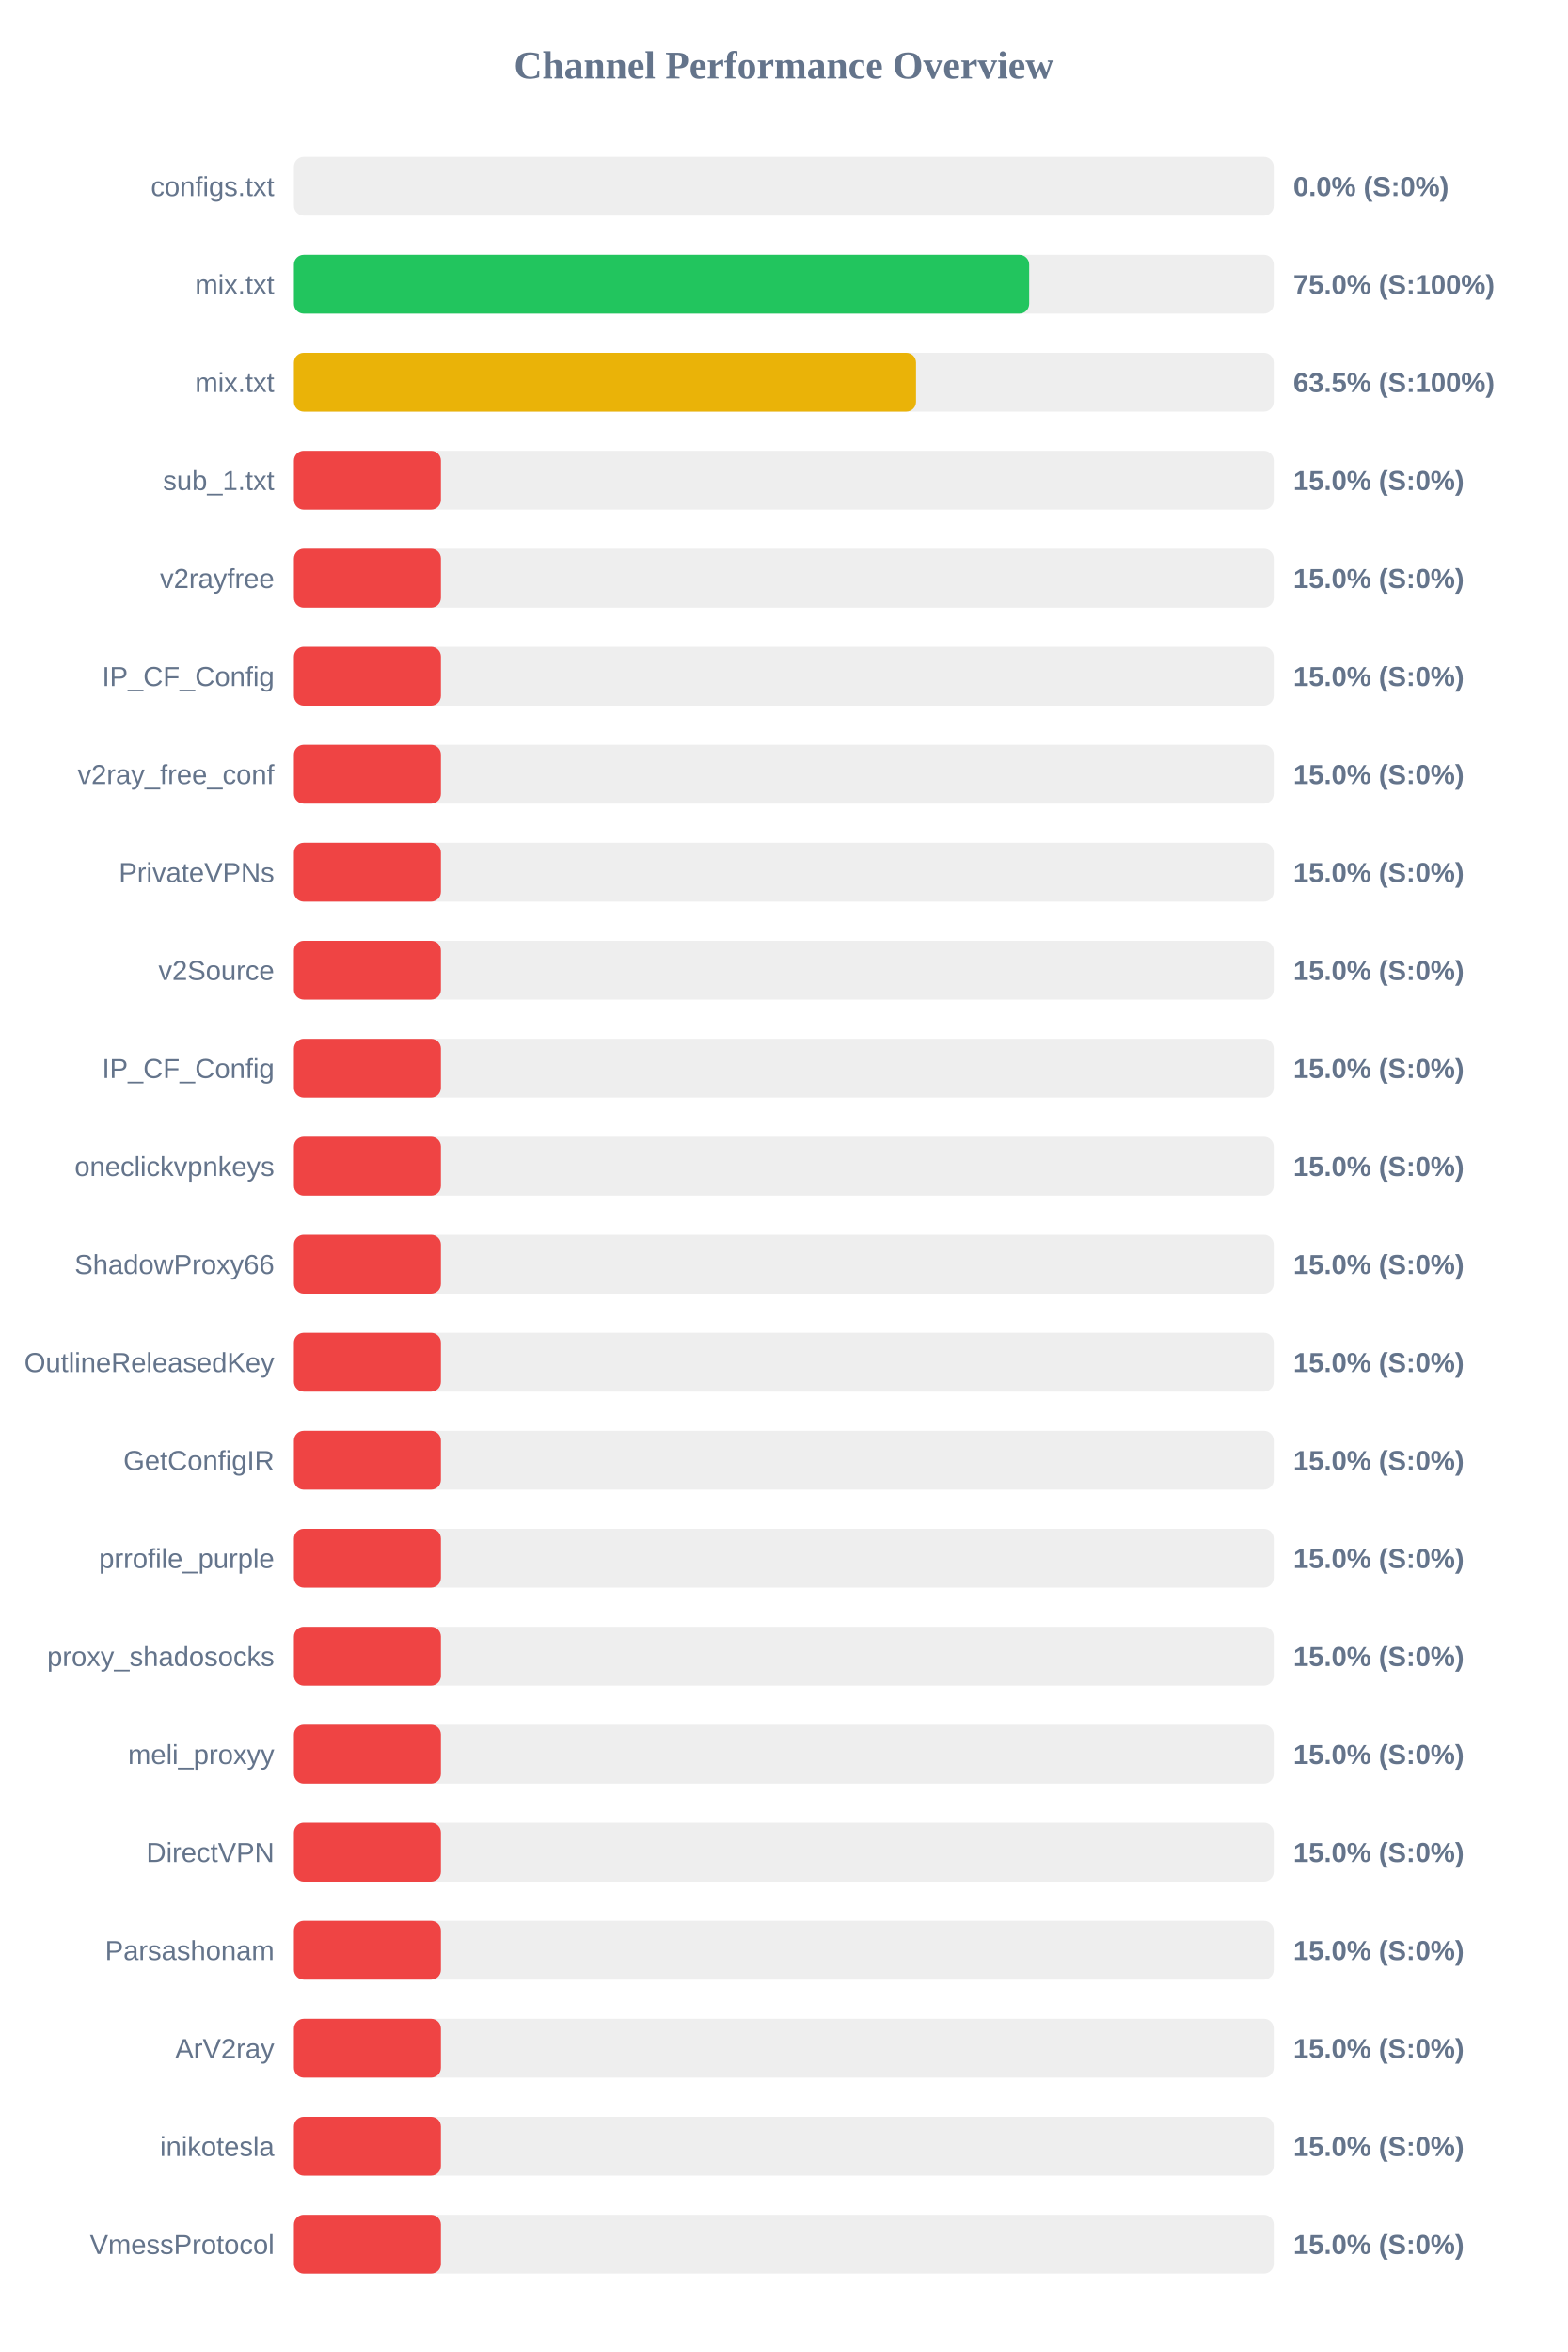
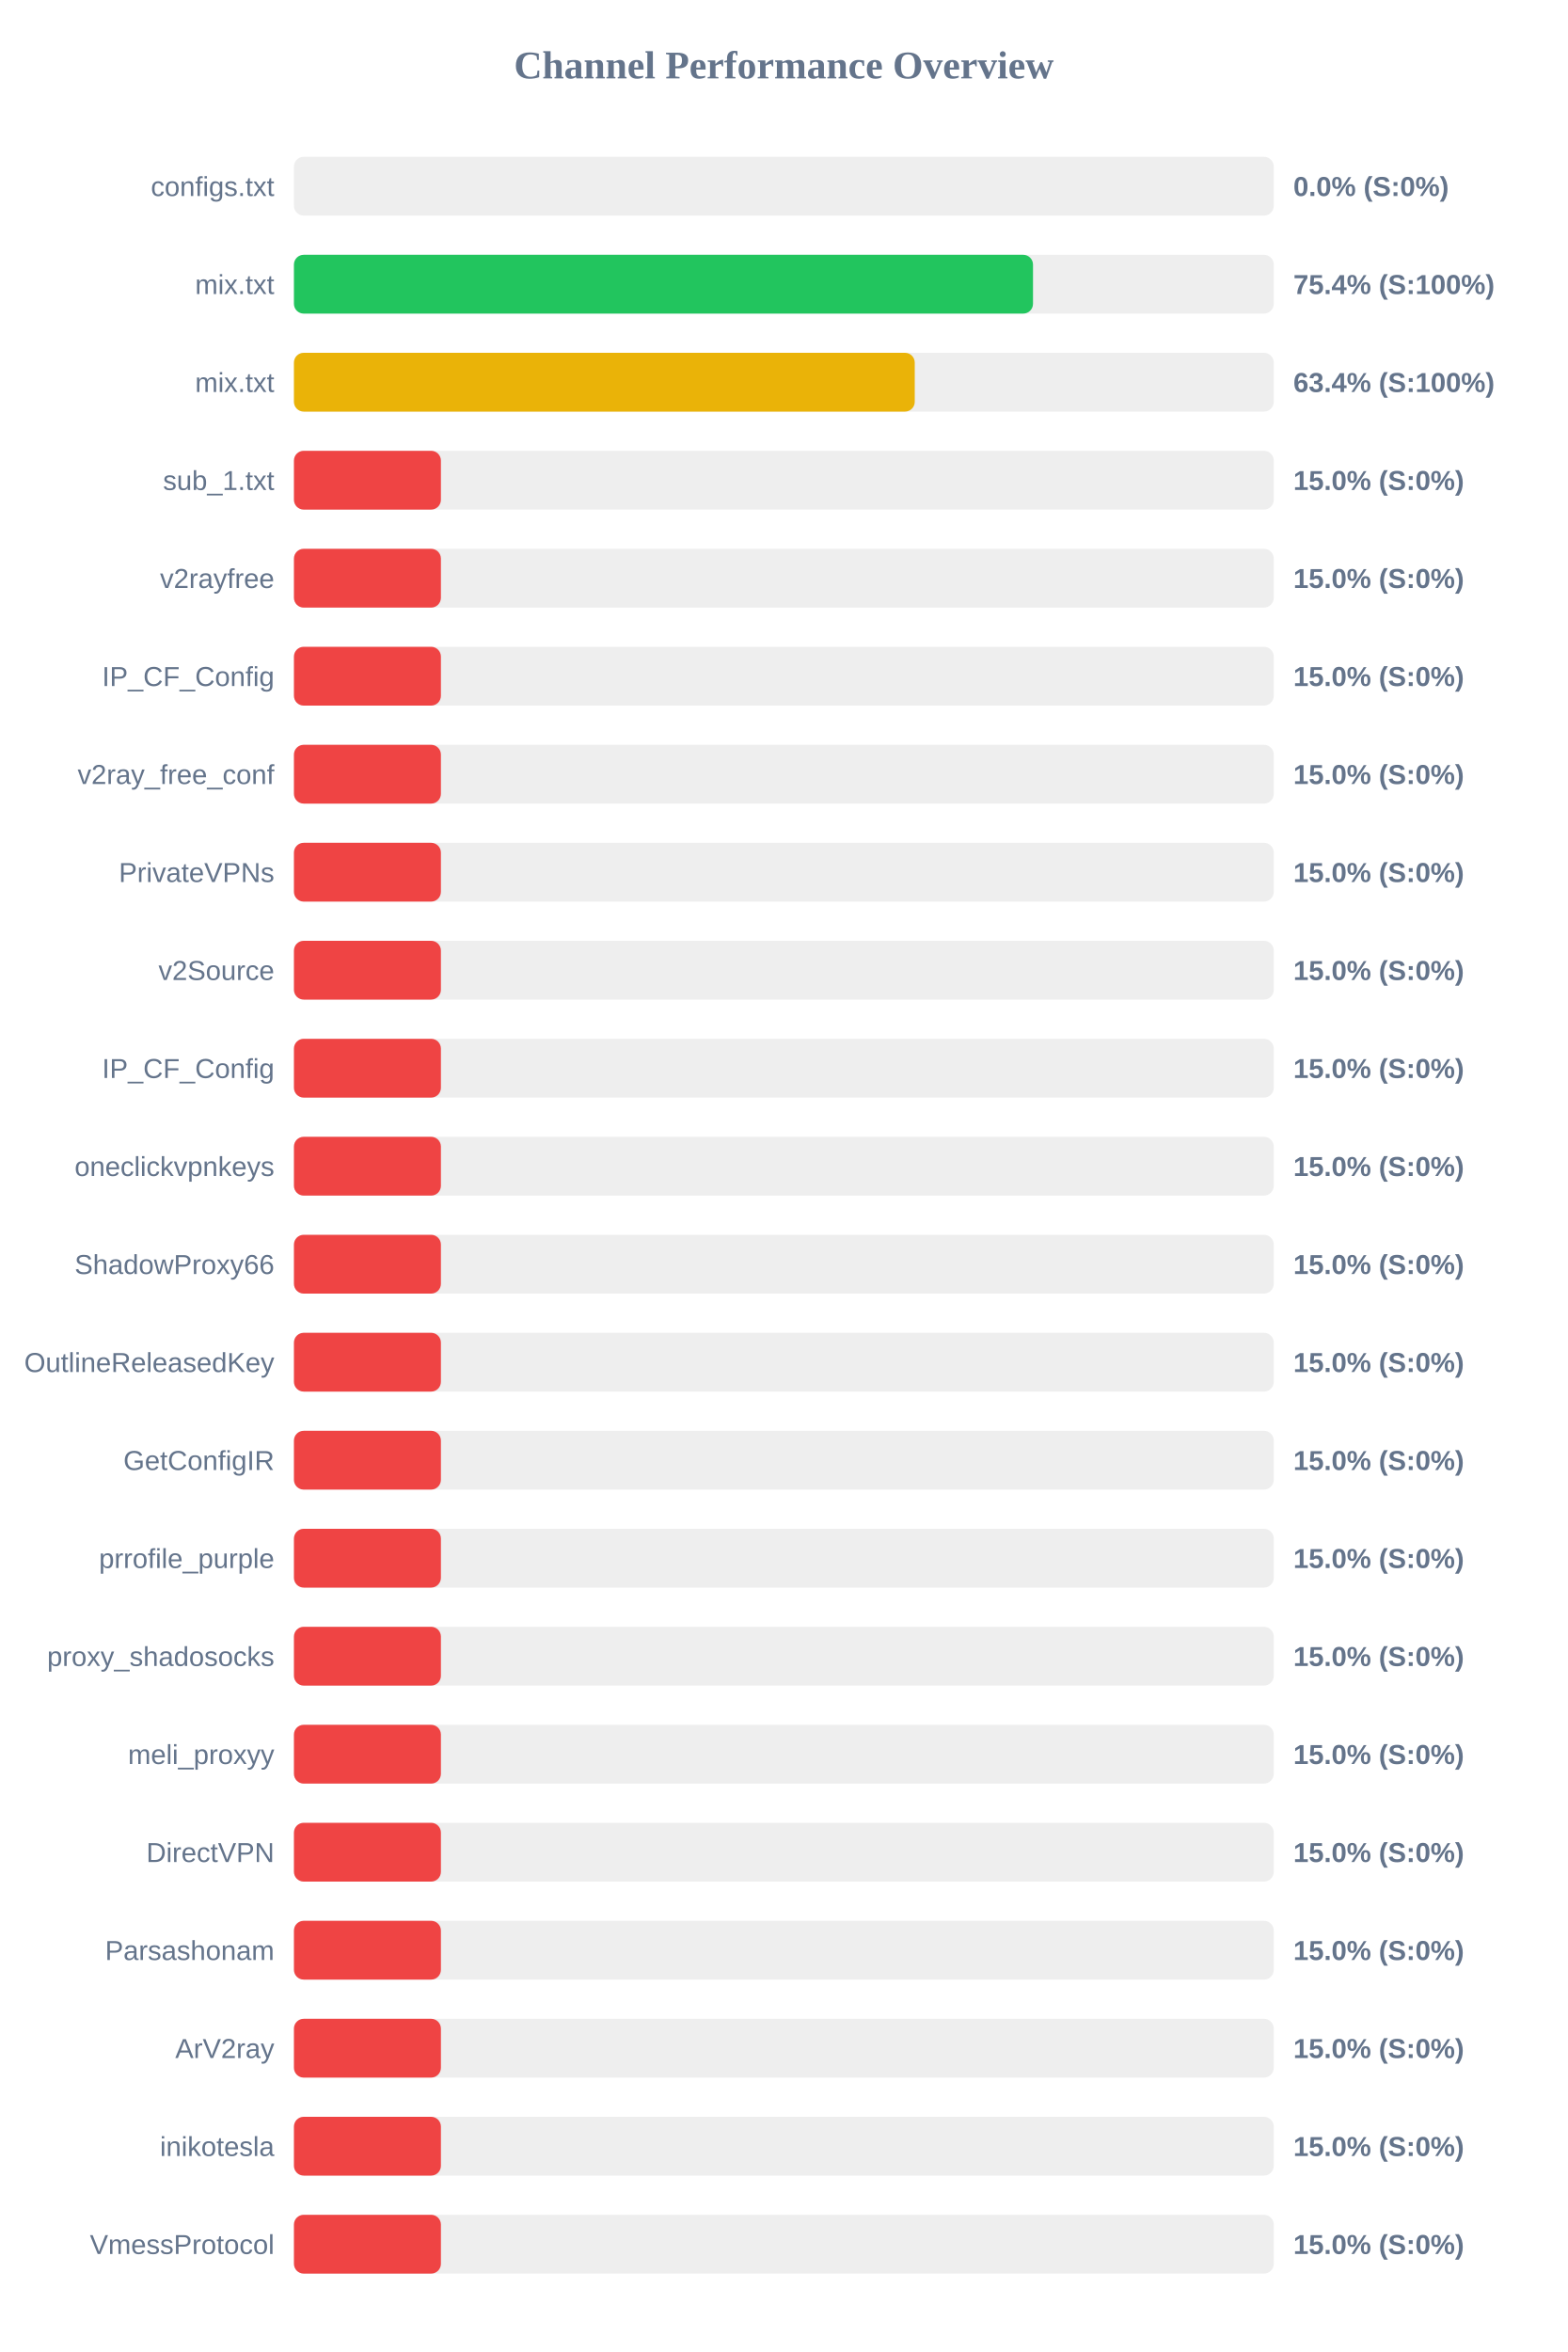
<svg xmlns="http://www.w3.org/2000/svg" width="800" height="1200" version="1.1">
  <style>
        .row { font: 14px Arial; fill: #64748b; }
        .score { font: bold 14px Arial; fill: #64748b; }
    </style>
  <text x="400" y="40" text-anchor="middle" font-size="20px" font-weight="bold" fill="#64748b">Channel Performance Overview</text>
  <rect x="150" y="80" width="500" height="30" fill="#eee" rx="5" />
  <rect x="150" y="80" width="0.0" height="30" fill="#ef4444" rx="5" />
  <text x="140" y="100" text-anchor="end" class="row">configs.txt</text>
  <text x="660" y="100" text-anchor="start" class="score">0.0% (S:0%)</text>
  <rect x="150" y="130" width="500" height="30" fill="#eee" rx="5" />
-   <rect x="150" y="130" width="375.2" height="30" fill="#22c55e" rx="5" />
+   <rect x="150" y="130" width="377.15" height="30" fill="#22c55e" rx="5" />
  <text x="140" y="150" text-anchor="end" class="row">mix.txt</text>
-   <text x="660" y="150" text-anchor="start" class="score">75.0% (S:100%)</text>
+   <text x="660" y="150" text-anchor="start" class="score">75.4% (S:100%)</text>
  <rect x="150" y="180" width="500" height="30" fill="#eee" rx="5" />
-   <rect x="150" y="180" width="317.45" height="30" fill="#eab308" rx="5" />
+   <rect x="150" y="180" width="316.8" height="30" fill="#eab308" rx="5" />
  <text x="140" y="200" text-anchor="end" class="row">mix.txt</text>
-   <text x="660" y="200" text-anchor="start" class="score">63.5% (S:100%)</text>
+   <text x="660" y="200" text-anchor="start" class="score">63.4% (S:100%)</text>
  <rect x="150" y="230" width="500" height="30" fill="#eee" rx="5" />
  <rect x="150" y="230" width="75.0" height="30" fill="#ef4444" rx="5" />
  <text x="140" y="250" text-anchor="end" class="row">sub_1.txt</text>
  <text x="660" y="250" text-anchor="start" class="score">15.0% (S:0%)</text>
  <rect x="150" y="280" width="500" height="30" fill="#eee" rx="5" />
  <rect x="150" y="280" width="75.0" height="30" fill="#ef4444" rx="5" />
  <text x="140" y="300" text-anchor="end" class="row">v2rayfree</text>
  <text x="660" y="300" text-anchor="start" class="score">15.0% (S:0%)</text>
  <rect x="150" y="330" width="500" height="30" fill="#eee" rx="5" />
  <rect x="150" y="330" width="75.0" height="30" fill="#ef4444" rx="5" />
  <text x="140" y="350" text-anchor="end" class="row">IP_CF_Config</text>
  <text x="660" y="350" text-anchor="start" class="score">15.0% (S:0%)</text>
  <rect x="150" y="380" width="500" height="30" fill="#eee" rx="5" />
  <rect x="150" y="380" width="75.0" height="30" fill="#ef4444" rx="5" />
  <text x="140" y="400" text-anchor="end" class="row">v2ray_free_conf</text>
  <text x="660" y="400" text-anchor="start" class="score">15.0% (S:0%)</text>
  <rect x="150" y="430" width="500" height="30" fill="#eee" rx="5" />
  <rect x="150" y="430" width="75.0" height="30" fill="#ef4444" rx="5" />
  <text x="140" y="450" text-anchor="end" class="row">PrivateVPNs</text>
  <text x="660" y="450" text-anchor="start" class="score">15.0% (S:0%)</text>
  <rect x="150" y="480" width="500" height="30" fill="#eee" rx="5" />
  <rect x="150" y="480" width="75.0" height="30" fill="#ef4444" rx="5" />
  <text x="140" y="500" text-anchor="end" class="row">v2Source</text>
  <text x="660" y="500" text-anchor="start" class="score">15.0% (S:0%)</text>
  <rect x="150" y="530" width="500" height="30" fill="#eee" rx="5" />
  <rect x="150" y="530" width="75.0" height="30" fill="#ef4444" rx="5" />
  <text x="140" y="550" text-anchor="end" class="row">IP_CF_Config</text>
  <text x="660" y="550" text-anchor="start" class="score">15.0% (S:0%)</text>
  <rect x="150" y="580" width="500" height="30" fill="#eee" rx="5" />
  <rect x="150" y="580" width="75.0" height="30" fill="#ef4444" rx="5" />
  <text x="140" y="600" text-anchor="end" class="row">oneclickvpnkeys</text>
  <text x="660" y="600" text-anchor="start" class="score">15.0% (S:0%)</text>
  <rect x="150" y="630" width="500" height="30" fill="#eee" rx="5" />
  <rect x="150" y="630" width="75.0" height="30" fill="#ef4444" rx="5" />
  <text x="140" y="650" text-anchor="end" class="row">ShadowProxy66</text>
  <text x="660" y="650" text-anchor="start" class="score">15.0% (S:0%)</text>
  <rect x="150" y="680" width="500" height="30" fill="#eee" rx="5" />
  <rect x="150" y="680" width="75.0" height="30" fill="#ef4444" rx="5" />
  <text x="140" y="700" text-anchor="end" class="row">OutlineReleasedKey</text>
  <text x="660" y="700" text-anchor="start" class="score">15.0% (S:0%)</text>
  <rect x="150" y="730" width="500" height="30" fill="#eee" rx="5" />
  <rect x="150" y="730" width="75.0" height="30" fill="#ef4444" rx="5" />
  <text x="140" y="750" text-anchor="end" class="row">GetConfigIR</text>
  <text x="660" y="750" text-anchor="start" class="score">15.0% (S:0%)</text>
  <rect x="150" y="780" width="500" height="30" fill="#eee" rx="5" />
  <rect x="150" y="780" width="75.0" height="30" fill="#ef4444" rx="5" />
  <text x="140" y="800" text-anchor="end" class="row">prrofile_purple</text>
  <text x="660" y="800" text-anchor="start" class="score">15.0% (S:0%)</text>
  <rect x="150" y="830" width="500" height="30" fill="#eee" rx="5" />
  <rect x="150" y="830" width="75.0" height="30" fill="#ef4444" rx="5" />
  <text x="140" y="850" text-anchor="end" class="row">proxy_shadosocks</text>
  <text x="660" y="850" text-anchor="start" class="score">15.0% (S:0%)</text>
  <rect x="150" y="880" width="500" height="30" fill="#eee" rx="5" />
  <rect x="150" y="880" width="75.0" height="30" fill="#ef4444" rx="5" />
  <text x="140" y="900" text-anchor="end" class="row">meli_proxyy</text>
  <text x="660" y="900" text-anchor="start" class="score">15.0% (S:0%)</text>
  <rect x="150" y="930" width="500" height="30" fill="#eee" rx="5" />
  <rect x="150" y="930" width="75.0" height="30" fill="#ef4444" rx="5" />
  <text x="140" y="950" text-anchor="end" class="row">DirectVPN</text>
  <text x="660" y="950" text-anchor="start" class="score">15.0% (S:0%)</text>
  <rect x="150" y="980" width="500" height="30" fill="#eee" rx="5" />
  <rect x="150" y="980" width="75.0" height="30" fill="#ef4444" rx="5" />
  <text x="140" y="1000" text-anchor="end" class="row">Parsashonam</text>
  <text x="660" y="1000" text-anchor="start" class="score">15.0% (S:0%)</text>
  <rect x="150" y="1030" width="500" height="30" fill="#eee" rx="5" />
  <rect x="150" y="1030" width="75.0" height="30" fill="#ef4444" rx="5" />
  <text x="140" y="1050" text-anchor="end" class="row">ArV2ray</text>
  <text x="660" y="1050" text-anchor="start" class="score">15.0% (S:0%)</text>
  <rect x="150" y="1080" width="500" height="30" fill="#eee" rx="5" />
  <rect x="150" y="1080" width="75.0" height="30" fill="#ef4444" rx="5" />
  <text x="140" y="1100" text-anchor="end" class="row">inikotesla</text>
  <text x="660" y="1100" text-anchor="start" class="score">15.0% (S:0%)</text>
  <rect x="150" y="1130" width="500" height="30" fill="#eee" rx="5" />
  <rect x="150" y="1130" width="75.0" height="30" fill="#ef4444" rx="5" />
  <text x="140" y="1150" text-anchor="end" class="row">VmessProtocol</text>
  <text x="660" y="1150" text-anchor="start" class="score">15.0% (S:0%)</text>
</svg>
